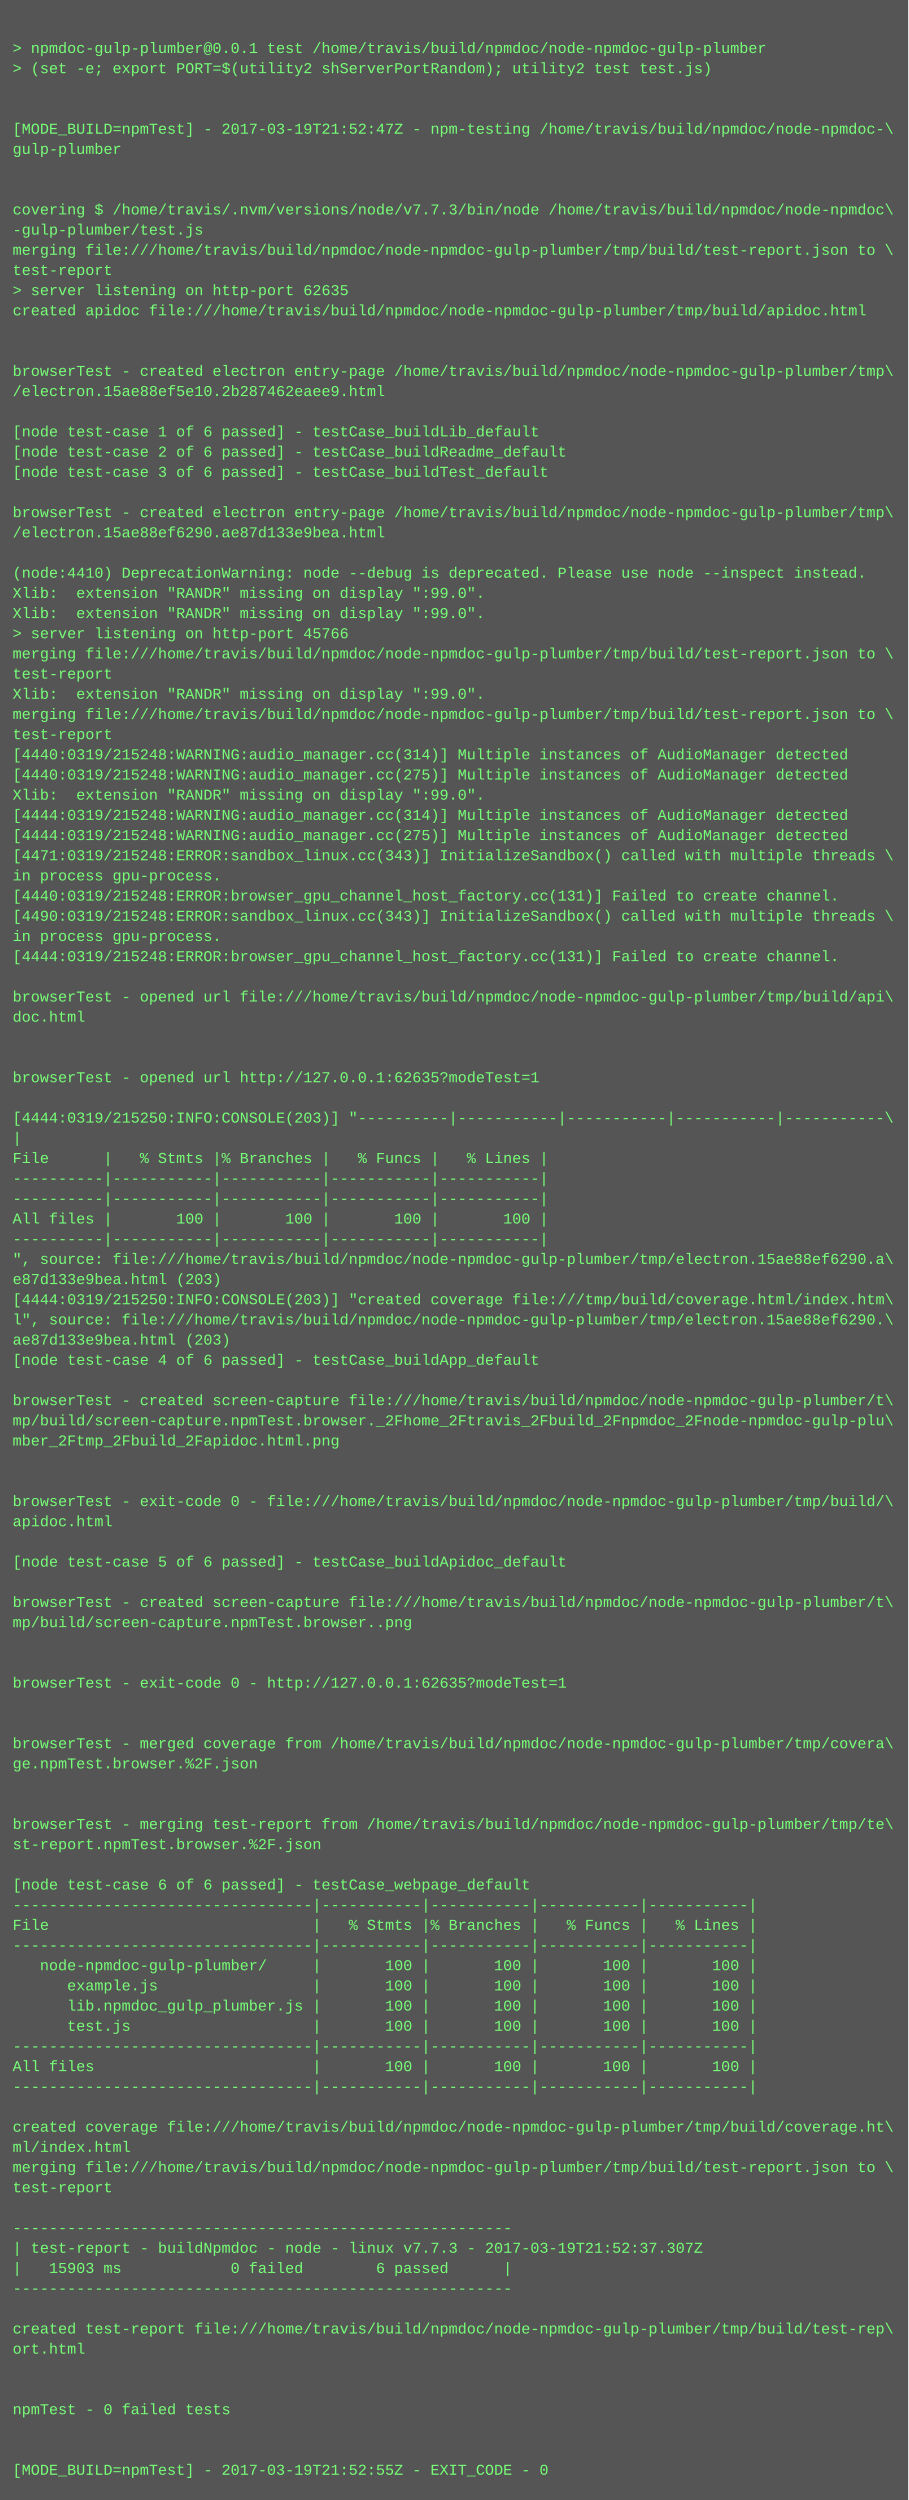
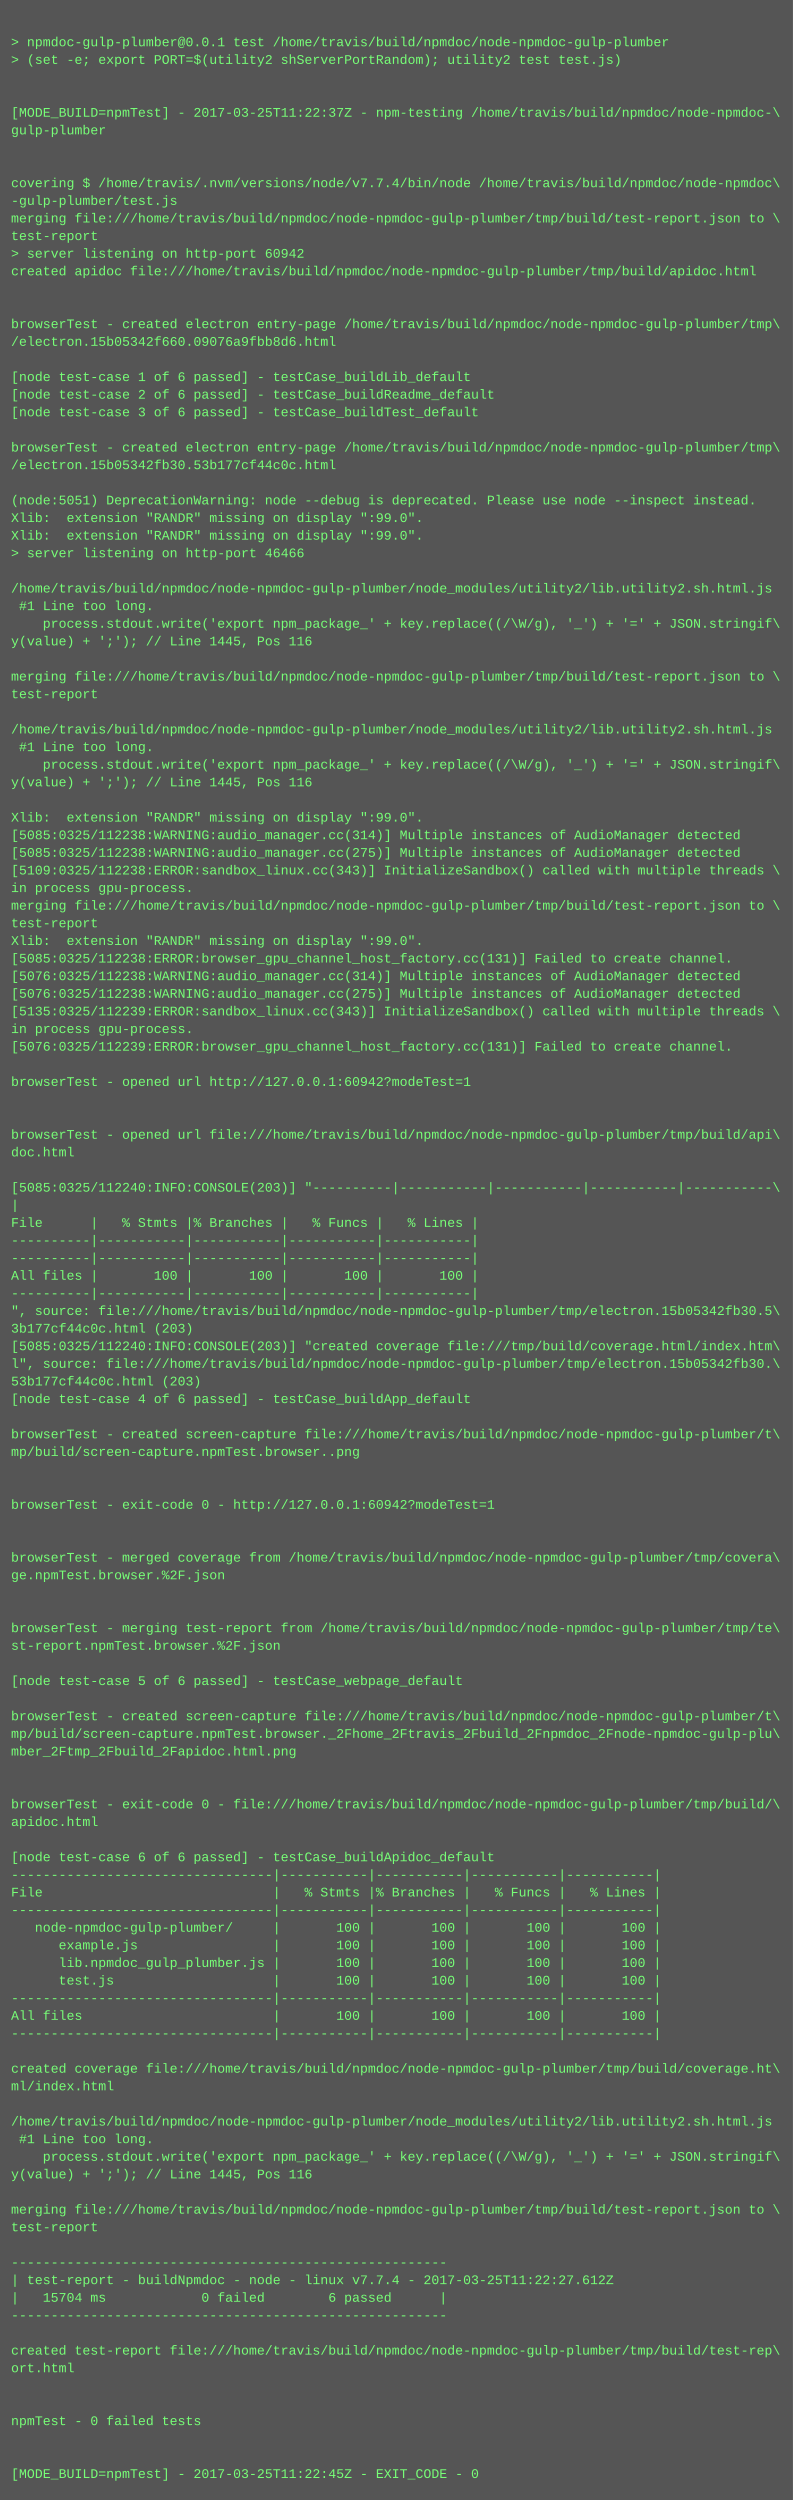
- <svg xmlns="http://www.w3.org/2000/svg" height="1982" width="720">
-   <rect height="1982" fill="#555" width="720" />
+ <svg xmlns="http://www.w3.org/2000/svg" height="2270" width="720">
+   <rect height="2270" fill="#555" width="720" />
  <text fill="#7f7" font-family="Courier New" font-size="12" xml:space="preserve">
    <tspan x="10" y="26" />
    <tspan x="10" y="42">&gt; npmdoc-gulp-plumber@0.0.1 test /home/travis/build/npmdoc/node-npmdoc-gulp-plumber</tspan>
    <tspan x="10" y="58">&gt; (set -e; export PORT=$(utility2 shServerPortRandom); utility2 test test.js)</tspan>
    <tspan x="10" y="74" />
    <tspan x="10" y="90" />
-     <tspan x="10" y="106">[MODE_BUILD=npmTest] - 2017-03-19T21:52:47Z - npm-testing /home/travis/build/npmdoc/node-npmdoc-\</tspan>
+     <tspan x="10" y="106">[MODE_BUILD=npmTest] - 2017-03-25T11:22:37Z - npm-testing /home/travis/build/npmdoc/node-npmdoc-\</tspan>
    <tspan x="10" y="122">gulp-plumber</tspan>
    <tspan x="10" y="138" />
    <tspan x="10" y="154" />
-     <tspan x="10" y="170">covering $ /home/travis/.nvm/versions/node/v7.7.3/bin/node /home/travis/build/npmdoc/node-npmdoc\</tspan>
+     <tspan x="10" y="170">covering $ /home/travis/.nvm/versions/node/v7.7.4/bin/node /home/travis/build/npmdoc/node-npmdoc\</tspan>
    <tspan x="10" y="186">-gulp-plumber/test.js</tspan>
    <tspan x="10" y="202">merging file:///home/travis/build/npmdoc/node-npmdoc-gulp-plumber/tmp/build/test-report.json to \</tspan>
    <tspan x="10" y="218">test-report</tspan>
-     <tspan x="10" y="234">&gt; server listening on http-port 62635</tspan>
+     <tspan x="10" y="234">&gt; server listening on http-port 60942</tspan>
    <tspan x="10" y="250">created apidoc file:///home/travis/build/npmdoc/node-npmdoc-gulp-plumber/tmp/build/apidoc.html</tspan>
    <tspan x="10" y="266" />
    <tspan x="10" y="282" />
    <tspan x="10" y="298">browserTest - created electron entry-page /home/travis/build/npmdoc/node-npmdoc-gulp-plumber/tmp\</tspan>
-     <tspan x="10" y="314">/electron.15ae88ef5e10.2b287462eaee9.html</tspan>
+     <tspan x="10" y="314">/electron.15b05342f660.09076a9fbb8d6.html</tspan>
    <tspan x="10" y="330" />
    <tspan x="10" y="346">[node test-case 1 of 6 passed] - testCase_buildLib_default</tspan>
    <tspan x="10" y="362">[node test-case 2 of 6 passed] - testCase_buildReadme_default</tspan>
    <tspan x="10" y="378">[node test-case 3 of 6 passed] - testCase_buildTest_default</tspan>
    <tspan x="10" y="394" />
    <tspan x="10" y="410">browserTest - created electron entry-page /home/travis/build/npmdoc/node-npmdoc-gulp-plumber/tmp\</tspan>
-     <tspan x="10" y="426">/electron.15ae88ef6290.ae87d133e9bea.html</tspan>
+     <tspan x="10" y="426">/electron.15b05342fb30.53b177cf44c0c.html</tspan>
    <tspan x="10" y="442" />
-     <tspan x="10" y="458">(node:4410) DeprecationWarning: node --debug is deprecated. Please use node --inspect instead.</tspan>
+     <tspan x="10" y="458">(node:5051) DeprecationWarning: node --debug is deprecated. Please use node --inspect instead.</tspan>
    <tspan x="10" y="474">Xlib:  extension "RANDR" missing on display ":99.0".</tspan>
    <tspan x="10" y="490">Xlib:  extension "RANDR" missing on display ":99.0".</tspan>
-     <tspan x="10" y="506">&gt; server listening on http-port 45766</tspan>
-     <tspan x="10" y="522">merging file:///home/travis/build/npmdoc/node-npmdoc-gulp-plumber/tmp/build/test-report.json to \</tspan>
-     <tspan x="10" y="538">test-report</tspan>
-     <tspan x="10" y="554">Xlib:  extension "RANDR" missing on display ":99.0".</tspan>
-     <tspan x="10" y="570">merging file:///home/travis/build/npmdoc/node-npmdoc-gulp-plumber/tmp/build/test-report.json to \</tspan>
-     <tspan x="10" y="586">test-report</tspan>
-     <tspan x="10" y="602">[4440:0319/215248:WARNING:audio_manager.cc(314)] Multiple instances of AudioManager detected</tspan>
-     <tspan x="10" y="618">[4440:0319/215248:WARNING:audio_manager.cc(275)] Multiple instances of AudioManager detected</tspan>
-     <tspan x="10" y="634">Xlib:  extension "RANDR" missing on display ":99.0".</tspan>
-     <tspan x="10" y="650">[4444:0319/215248:WARNING:audio_manager.cc(314)] Multiple instances of AudioManager detected</tspan>
-     <tspan x="10" y="666">[4444:0319/215248:WARNING:audio_manager.cc(275)] Multiple instances of AudioManager detected</tspan>
-     <tspan x="10" y="682">[4471:0319/215248:ERROR:sandbox_linux.cc(343)] InitializeSandbox() called with multiple threads \</tspan>
-     <tspan x="10" y="698">in process gpu-process. </tspan>
-     <tspan x="10" y="714">[4440:0319/215248:ERROR:browser_gpu_channel_host_factory.cc(131)] Failed to create channel.</tspan>
-     <tspan x="10" y="730">[4490:0319/215248:ERROR:sandbox_linux.cc(343)] InitializeSandbox() called with multiple threads \</tspan>
-     <tspan x="10" y="746">in process gpu-process. </tspan>
-     <tspan x="10" y="762">[4444:0319/215248:ERROR:browser_gpu_channel_host_factory.cc(131)] Failed to create channel.</tspan>
-     <tspan x="10" y="778" />
-     <tspan x="10" y="794">browserTest - opened url file:///home/travis/build/npmdoc/node-npmdoc-gulp-plumber/tmp/build/api\</tspan>
-     <tspan x="10" y="810">doc.html</tspan>
-     <tspan x="10" y="826" />
-     <tspan x="10" y="842" />
-     <tspan x="10" y="858">browserTest - opened url http://127.0.0.1:62635?modeTest=1</tspan>
-     <tspan x="10" y="874" />
-     <tspan x="10" y="890">[4444:0319/215250:INFO:CONSOLE(203)] "----------|-----------|-----------|-----------|-----------\</tspan>
-     <tspan x="10" y="906">|</tspan>
-     <tspan x="10" y="922">File      |   % Stmts |% Branches |   % Funcs |   % Lines |</tspan>
-     <tspan x="10" y="938">----------|-----------|-----------|-----------|-----------|</tspan>
-     <tspan x="10" y="954">----------|-----------|-----------|-----------|-----------|</tspan>
-     <tspan x="10" y="970">All files |       100 |       100 |       100 |       100 |</tspan>
-     <tspan x="10" y="986">----------|-----------|-----------|-----------|-----------|</tspan>
-     <tspan x="10" y="1002">", source: file:///home/travis/build/npmdoc/node-npmdoc-gulp-plumber/tmp/electron.15ae88ef6290.a\</tspan>
-     <tspan x="10" y="1018">e87d133e9bea.html (203)</tspan>
-     <tspan x="10" y="1034">[4444:0319/215250:INFO:CONSOLE(203)] "created coverage file:///tmp/build/coverage.html/index.htm\</tspan>
-     <tspan x="10" y="1050">l", source: file:///home/travis/build/npmdoc/node-npmdoc-gulp-plumber/tmp/electron.15ae88ef6290.\</tspan>
-     <tspan x="10" y="1066">ae87d133e9bea.html (203)</tspan>
-     <tspan x="10" y="1082">[node test-case 4 of 6 passed] - testCase_buildApp_default</tspan>
-     <tspan x="10" y="1098" />
-     <tspan x="10" y="1114">browserTest - created screen-capture file:///home/travis/build/npmdoc/node-npmdoc-gulp-plumber/t\</tspan>
-     <tspan x="10" y="1130">mp/build/screen-capture.npmTest.browser._2Fhome_2Ftravis_2Fbuild_2Fnpmdoc_2Fnode-npmdoc-gulp-plu\</tspan>
-     <tspan x="10" y="1146">mber_2Ftmp_2Fbuild_2Fapidoc.html.png</tspan>
-     <tspan x="10" y="1162" />
-     <tspan x="10" y="1178" />
-     <tspan x="10" y="1194">browserTest - exit-code 0 - file:///home/travis/build/npmdoc/node-npmdoc-gulp-plumber/tmp/build/\</tspan>
-     <tspan x="10" y="1210">apidoc.html</tspan>
-     <tspan x="10" y="1226" />
-     <tspan x="10" y="1242">[node test-case 5 of 6 passed] - testCase_buildApidoc_default</tspan>
-     <tspan x="10" y="1258" />
-     <tspan x="10" y="1274">browserTest - created screen-capture file:///home/travis/build/npmdoc/node-npmdoc-gulp-plumber/t\</tspan>
-     <tspan x="10" y="1290">mp/build/screen-capture.npmTest.browser..png</tspan>
-     <tspan x="10" y="1306" />
-     <tspan x="10" y="1322" />
-     <tspan x="10" y="1338">browserTest - exit-code 0 - http://127.0.0.1:62635?modeTest=1</tspan>
+     <tspan x="10" y="506">&gt; server listening on http-port 46466</tspan>
+     <tspan x="10" y="522" />
+     <tspan x="10" y="538">/home/travis/build/npmdoc/node-npmdoc-gulp-plumber/node_modules/utility2/lib.utility2.sh.html.js</tspan>
+     <tspan x="10" y="554"> #1 Line too long.</tspan>
+     <tspan x="10" y="570">    process.stdout.write('export npm_package_' + key.replace((/\W/g), '_') + '=' + JSON.stringif\</tspan>
+     <tspan x="10" y="586">y(value) + ';'); // Line 1445, Pos 116</tspan>
+     <tspan x="10" y="602" />
+     <tspan x="10" y="618">merging file:///home/travis/build/npmdoc/node-npmdoc-gulp-plumber/tmp/build/test-report.json to \</tspan>
+     <tspan x="10" y="634">test-report</tspan>
+     <tspan x="10" y="650" />
+     <tspan x="10" y="666">/home/travis/build/npmdoc/node-npmdoc-gulp-plumber/node_modules/utility2/lib.utility2.sh.html.js</tspan>
+     <tspan x="10" y="682"> #1 Line too long.</tspan>
+     <tspan x="10" y="698">    process.stdout.write('export npm_package_' + key.replace((/\W/g), '_') + '=' + JSON.stringif\</tspan>
+     <tspan x="10" y="714">y(value) + ';'); // Line 1445, Pos 116</tspan>
+     <tspan x="10" y="730" />
+     <tspan x="10" y="746">Xlib:  extension "RANDR" missing on display ":99.0".</tspan>
+     <tspan x="10" y="762">[5085:0325/112238:WARNING:audio_manager.cc(314)] Multiple instances of AudioManager detected</tspan>
+     <tspan x="10" y="778">[5085:0325/112238:WARNING:audio_manager.cc(275)] Multiple instances of AudioManager detected</tspan>
+     <tspan x="10" y="794">[5109:0325/112238:ERROR:sandbox_linux.cc(343)] InitializeSandbox() called with multiple threads \</tspan>
+     <tspan x="10" y="810">in process gpu-process. </tspan>
+     <tspan x="10" y="826">merging file:///home/travis/build/npmdoc/node-npmdoc-gulp-plumber/tmp/build/test-report.json to \</tspan>
+     <tspan x="10" y="842">test-report</tspan>
+     <tspan x="10" y="858">Xlib:  extension "RANDR" missing on display ":99.0".</tspan>
+     <tspan x="10" y="874">[5085:0325/112238:ERROR:browser_gpu_channel_host_factory.cc(131)] Failed to create channel.</tspan>
+     <tspan x="10" y="890">[5076:0325/112238:WARNING:audio_manager.cc(314)] Multiple instances of AudioManager detected</tspan>
+     <tspan x="10" y="906">[5076:0325/112238:WARNING:audio_manager.cc(275)] Multiple instances of AudioManager detected</tspan>
+     <tspan x="10" y="922">[5135:0325/112239:ERROR:sandbox_linux.cc(343)] InitializeSandbox() called with multiple threads \</tspan>
+     <tspan x="10" y="938">in process gpu-process. </tspan>
+     <tspan x="10" y="954">[5076:0325/112239:ERROR:browser_gpu_channel_host_factory.cc(131)] Failed to create channel.</tspan>
+     <tspan x="10" y="970" />
+     <tspan x="10" y="986">browserTest - opened url http://127.0.0.1:60942?modeTest=1</tspan>
+     <tspan x="10" y="1002" />
+     <tspan x="10" y="1018" />
+     <tspan x="10" y="1034">browserTest - opened url file:///home/travis/build/npmdoc/node-npmdoc-gulp-plumber/tmp/build/api\</tspan>
+     <tspan x="10" y="1050">doc.html</tspan>
+     <tspan x="10" y="1066" />
+     <tspan x="10" y="1082">[5085:0325/112240:INFO:CONSOLE(203)] "----------|-----------|-----------|-----------|-----------\</tspan>
+     <tspan x="10" y="1098">|</tspan>
+     <tspan x="10" y="1114">File      |   % Stmts |% Branches |   % Funcs |   % Lines |</tspan>
+     <tspan x="10" y="1130">----------|-----------|-----------|-----------|-----------|</tspan>
+     <tspan x="10" y="1146">----------|-----------|-----------|-----------|-----------|</tspan>
+     <tspan x="10" y="1162">All files |       100 |       100 |       100 |       100 |</tspan>
+     <tspan x="10" y="1178">----------|-----------|-----------|-----------|-----------|</tspan>
+     <tspan x="10" y="1194">", source: file:///home/travis/build/npmdoc/node-npmdoc-gulp-plumber/tmp/electron.15b05342fb30.5\</tspan>
+     <tspan x="10" y="1210">3b177cf44c0c.html (203)</tspan>
+     <tspan x="10" y="1226">[5085:0325/112240:INFO:CONSOLE(203)] "created coverage file:///tmp/build/coverage.html/index.htm\</tspan>
+     <tspan x="10" y="1242">l", source: file:///home/travis/build/npmdoc/node-npmdoc-gulp-plumber/tmp/electron.15b05342fb30.\</tspan>
+     <tspan x="10" y="1258">53b177cf44c0c.html (203)</tspan>
+     <tspan x="10" y="1274">[node test-case 4 of 6 passed] - testCase_buildApp_default</tspan>
+     <tspan x="10" y="1290" />
+     <tspan x="10" y="1306">browserTest - created screen-capture file:///home/travis/build/npmdoc/node-npmdoc-gulp-plumber/t\</tspan>
+     <tspan x="10" y="1322">mp/build/screen-capture.npmTest.browser..png</tspan>
+     <tspan x="10" y="1338" />
    <tspan x="10" y="1354" />
-     <tspan x="10" y="1370" />
-     <tspan x="10" y="1386">browserTest - merged coverage from /home/travis/build/npmdoc/node-npmdoc-gulp-plumber/tmp/covera\</tspan>
-     <tspan x="10" y="1402">ge.npmTest.browser.%2F.json</tspan>
-     <tspan x="10" y="1418" />
-     <tspan x="10" y="1434" />
-     <tspan x="10" y="1450">browserTest - merging test-report from /home/travis/build/npmdoc/node-npmdoc-gulp-plumber/tmp/te\</tspan>
-     <tspan x="10" y="1466">st-report.npmTest.browser.%2F.json</tspan>
-     <tspan x="10" y="1482" />
-     <tspan x="10" y="1498">[node test-case 6 of 6 passed] - testCase_webpage_default</tspan>
-     <tspan x="10" y="1514">---------------------------------|-----------|-----------|-----------|-----------|</tspan>
-     <tspan x="10" y="1530">File                             |   % Stmts |% Branches |   % Funcs |   % Lines |</tspan>
-     <tspan x="10" y="1546">---------------------------------|-----------|-----------|-----------|-----------|</tspan>
-     <tspan x="10" y="1562">   node-npmdoc-gulp-plumber/     |       100 |       100 |       100 |       100 |</tspan>
-     <tspan x="10" y="1578">      example.js                 |       100 |       100 |       100 |       100 |</tspan>
-     <tspan x="10" y="1594">      lib.npmdoc_gulp_plumber.js |       100 |       100 |       100 |       100 |</tspan>
-     <tspan x="10" y="1610">      test.js                    |       100 |       100 |       100 |       100 |</tspan>
-     <tspan x="10" y="1626">---------------------------------|-----------|-----------|-----------|-----------|</tspan>
-     <tspan x="10" y="1642">All files                        |       100 |       100 |       100 |       100 |</tspan>
-     <tspan x="10" y="1658">---------------------------------|-----------|-----------|-----------|-----------|</tspan>
+     <tspan x="10" y="1370">browserTest - exit-code 0 - http://127.0.0.1:60942?modeTest=1</tspan>
+     <tspan x="10" y="1386" />
+     <tspan x="10" y="1402" />
+     <tspan x="10" y="1418">browserTest - merged coverage from /home/travis/build/npmdoc/node-npmdoc-gulp-plumber/tmp/covera\</tspan>
+     <tspan x="10" y="1434">ge.npmTest.browser.%2F.json</tspan>
+     <tspan x="10" y="1450" />
+     <tspan x="10" y="1466" />
+     <tspan x="10" y="1482">browserTest - merging test-report from /home/travis/build/npmdoc/node-npmdoc-gulp-plumber/tmp/te\</tspan>
+     <tspan x="10" y="1498">st-report.npmTest.browser.%2F.json</tspan>
+     <tspan x="10" y="1514" />
+     <tspan x="10" y="1530">[node test-case 5 of 6 passed] - testCase_webpage_default</tspan>
+     <tspan x="10" y="1546" />
+     <tspan x="10" y="1562">browserTest - created screen-capture file:///home/travis/build/npmdoc/node-npmdoc-gulp-plumber/t\</tspan>
+     <tspan x="10" y="1578">mp/build/screen-capture.npmTest.browser._2Fhome_2Ftravis_2Fbuild_2Fnpmdoc_2Fnode-npmdoc-gulp-plu\</tspan>
+     <tspan x="10" y="1594">mber_2Ftmp_2Fbuild_2Fapidoc.html.png</tspan>
+     <tspan x="10" y="1610" />
+     <tspan x="10" y="1626" />
+     <tspan x="10" y="1642">browserTest - exit-code 0 - file:///home/travis/build/npmdoc/node-npmdoc-gulp-plumber/tmp/build/\</tspan>
+     <tspan x="10" y="1658">apidoc.html</tspan>
    <tspan x="10" y="1674" />
-     <tspan x="10" y="1690">created coverage file:///home/travis/build/npmdoc/node-npmdoc-gulp-plumber/tmp/build/coverage.ht\</tspan>
-     <tspan x="10" y="1706">ml/index.html</tspan>
-     <tspan x="10" y="1722">merging file:///home/travis/build/npmdoc/node-npmdoc-gulp-plumber/tmp/build/test-report.json to \</tspan>
-     <tspan x="10" y="1738">test-report</tspan>
-     <tspan x="10" y="1754" />
-     <tspan x="10" y="1770">-------------------------------------------------------</tspan>
-     <tspan x="10" y="1786">| test-report - buildNpmdoc - node - linux v7.7.3 - 2017-03-19T21:52:37.307Z</tspan>
-     <tspan x="10" y="1802">|   15903 ms            0 failed        6 passed      |</tspan>
-     <tspan x="10" y="1818">-------------------------------------------------------</tspan>
-     <tspan x="10" y="1834" />
-     <tspan x="10" y="1850">created test-report file:///home/travis/build/npmdoc/node-npmdoc-gulp-plumber/tmp/build/test-rep\</tspan>
-     <tspan x="10" y="1866">ort.html</tspan>
-     <tspan x="10" y="1882" />
-     <tspan x="10" y="1898" />
-     <tspan x="10" y="1914">npmTest - 0 failed tests</tspan>
-     <tspan x="10" y="1930" />
-     <tspan x="10" y="1946" />
-     <tspan x="10" y="1962">[MODE_BUILD=npmTest] - 2017-03-19T21:52:55Z - EXIT_CODE - 0</tspan>
+     <tspan x="10" y="1690">[node test-case 6 of 6 passed] - testCase_buildApidoc_default</tspan>
+     <tspan x="10" y="1706">---------------------------------|-----------|-----------|-----------|-----------|</tspan>
+     <tspan x="10" y="1722">File                             |   % Stmts |% Branches |   % Funcs |   % Lines |</tspan>
+     <tspan x="10" y="1738">---------------------------------|-----------|-----------|-----------|-----------|</tspan>
+     <tspan x="10" y="1754">   node-npmdoc-gulp-plumber/     |       100 |       100 |       100 |       100 |</tspan>
+     <tspan x="10" y="1770">      example.js                 |       100 |       100 |       100 |       100 |</tspan>
+     <tspan x="10" y="1786">      lib.npmdoc_gulp_plumber.js |       100 |       100 |       100 |       100 |</tspan>
+     <tspan x="10" y="1802">      test.js                    |       100 |       100 |       100 |       100 |</tspan>
+     <tspan x="10" y="1818">---------------------------------|-----------|-----------|-----------|-----------|</tspan>
+     <tspan x="10" y="1834">All files                        |       100 |       100 |       100 |       100 |</tspan>
+     <tspan x="10" y="1850">---------------------------------|-----------|-----------|-----------|-----------|</tspan>
+     <tspan x="10" y="1866" />
+     <tspan x="10" y="1882">created coverage file:///home/travis/build/npmdoc/node-npmdoc-gulp-plumber/tmp/build/coverage.ht\</tspan>
+     <tspan x="10" y="1898">ml/index.html</tspan>
+     <tspan x="10" y="1914" />
+     <tspan x="10" y="1930">/home/travis/build/npmdoc/node-npmdoc-gulp-plumber/node_modules/utility2/lib.utility2.sh.html.js</tspan>
+     <tspan x="10" y="1946"> #1 Line too long.</tspan>
+     <tspan x="10" y="1962">    process.stdout.write('export npm_package_' + key.replace((/\W/g), '_') + '=' + JSON.stringif\</tspan>
+     <tspan x="10" y="1978">y(value) + ';'); // Line 1445, Pos 116</tspan>
+     <tspan x="10" y="1994" />
+     <tspan x="10" y="2010">merging file:///home/travis/build/npmdoc/node-npmdoc-gulp-plumber/tmp/build/test-report.json to \</tspan>
+     <tspan x="10" y="2026">test-report</tspan>
+     <tspan x="10" y="2042" />
+     <tspan x="10" y="2058">-------------------------------------------------------</tspan>
+     <tspan x="10" y="2074">| test-report - buildNpmdoc - node - linux v7.7.4 - 2017-03-25T11:22:27.612Z</tspan>
+     <tspan x="10" y="2090">|   15704 ms            0 failed        6 passed      |</tspan>
+     <tspan x="10" y="2106">-------------------------------------------------------</tspan>
+     <tspan x="10" y="2122" />
+     <tspan x="10" y="2138">created test-report file:///home/travis/build/npmdoc/node-npmdoc-gulp-plumber/tmp/build/test-rep\</tspan>
+     <tspan x="10" y="2154">ort.html</tspan>
+     <tspan x="10" y="2170" />
+     <tspan x="10" y="2186" />
+     <tspan x="10" y="2202">npmTest - 0 failed tests</tspan>
+     <tspan x="10" y="2218" />
+     <tspan x="10" y="2234" />
+     <tspan x="10" y="2250">[MODE_BUILD=npmTest] - 2017-03-25T11:22:45Z - EXIT_CODE - 0</tspan>
  </text>
</svg>
